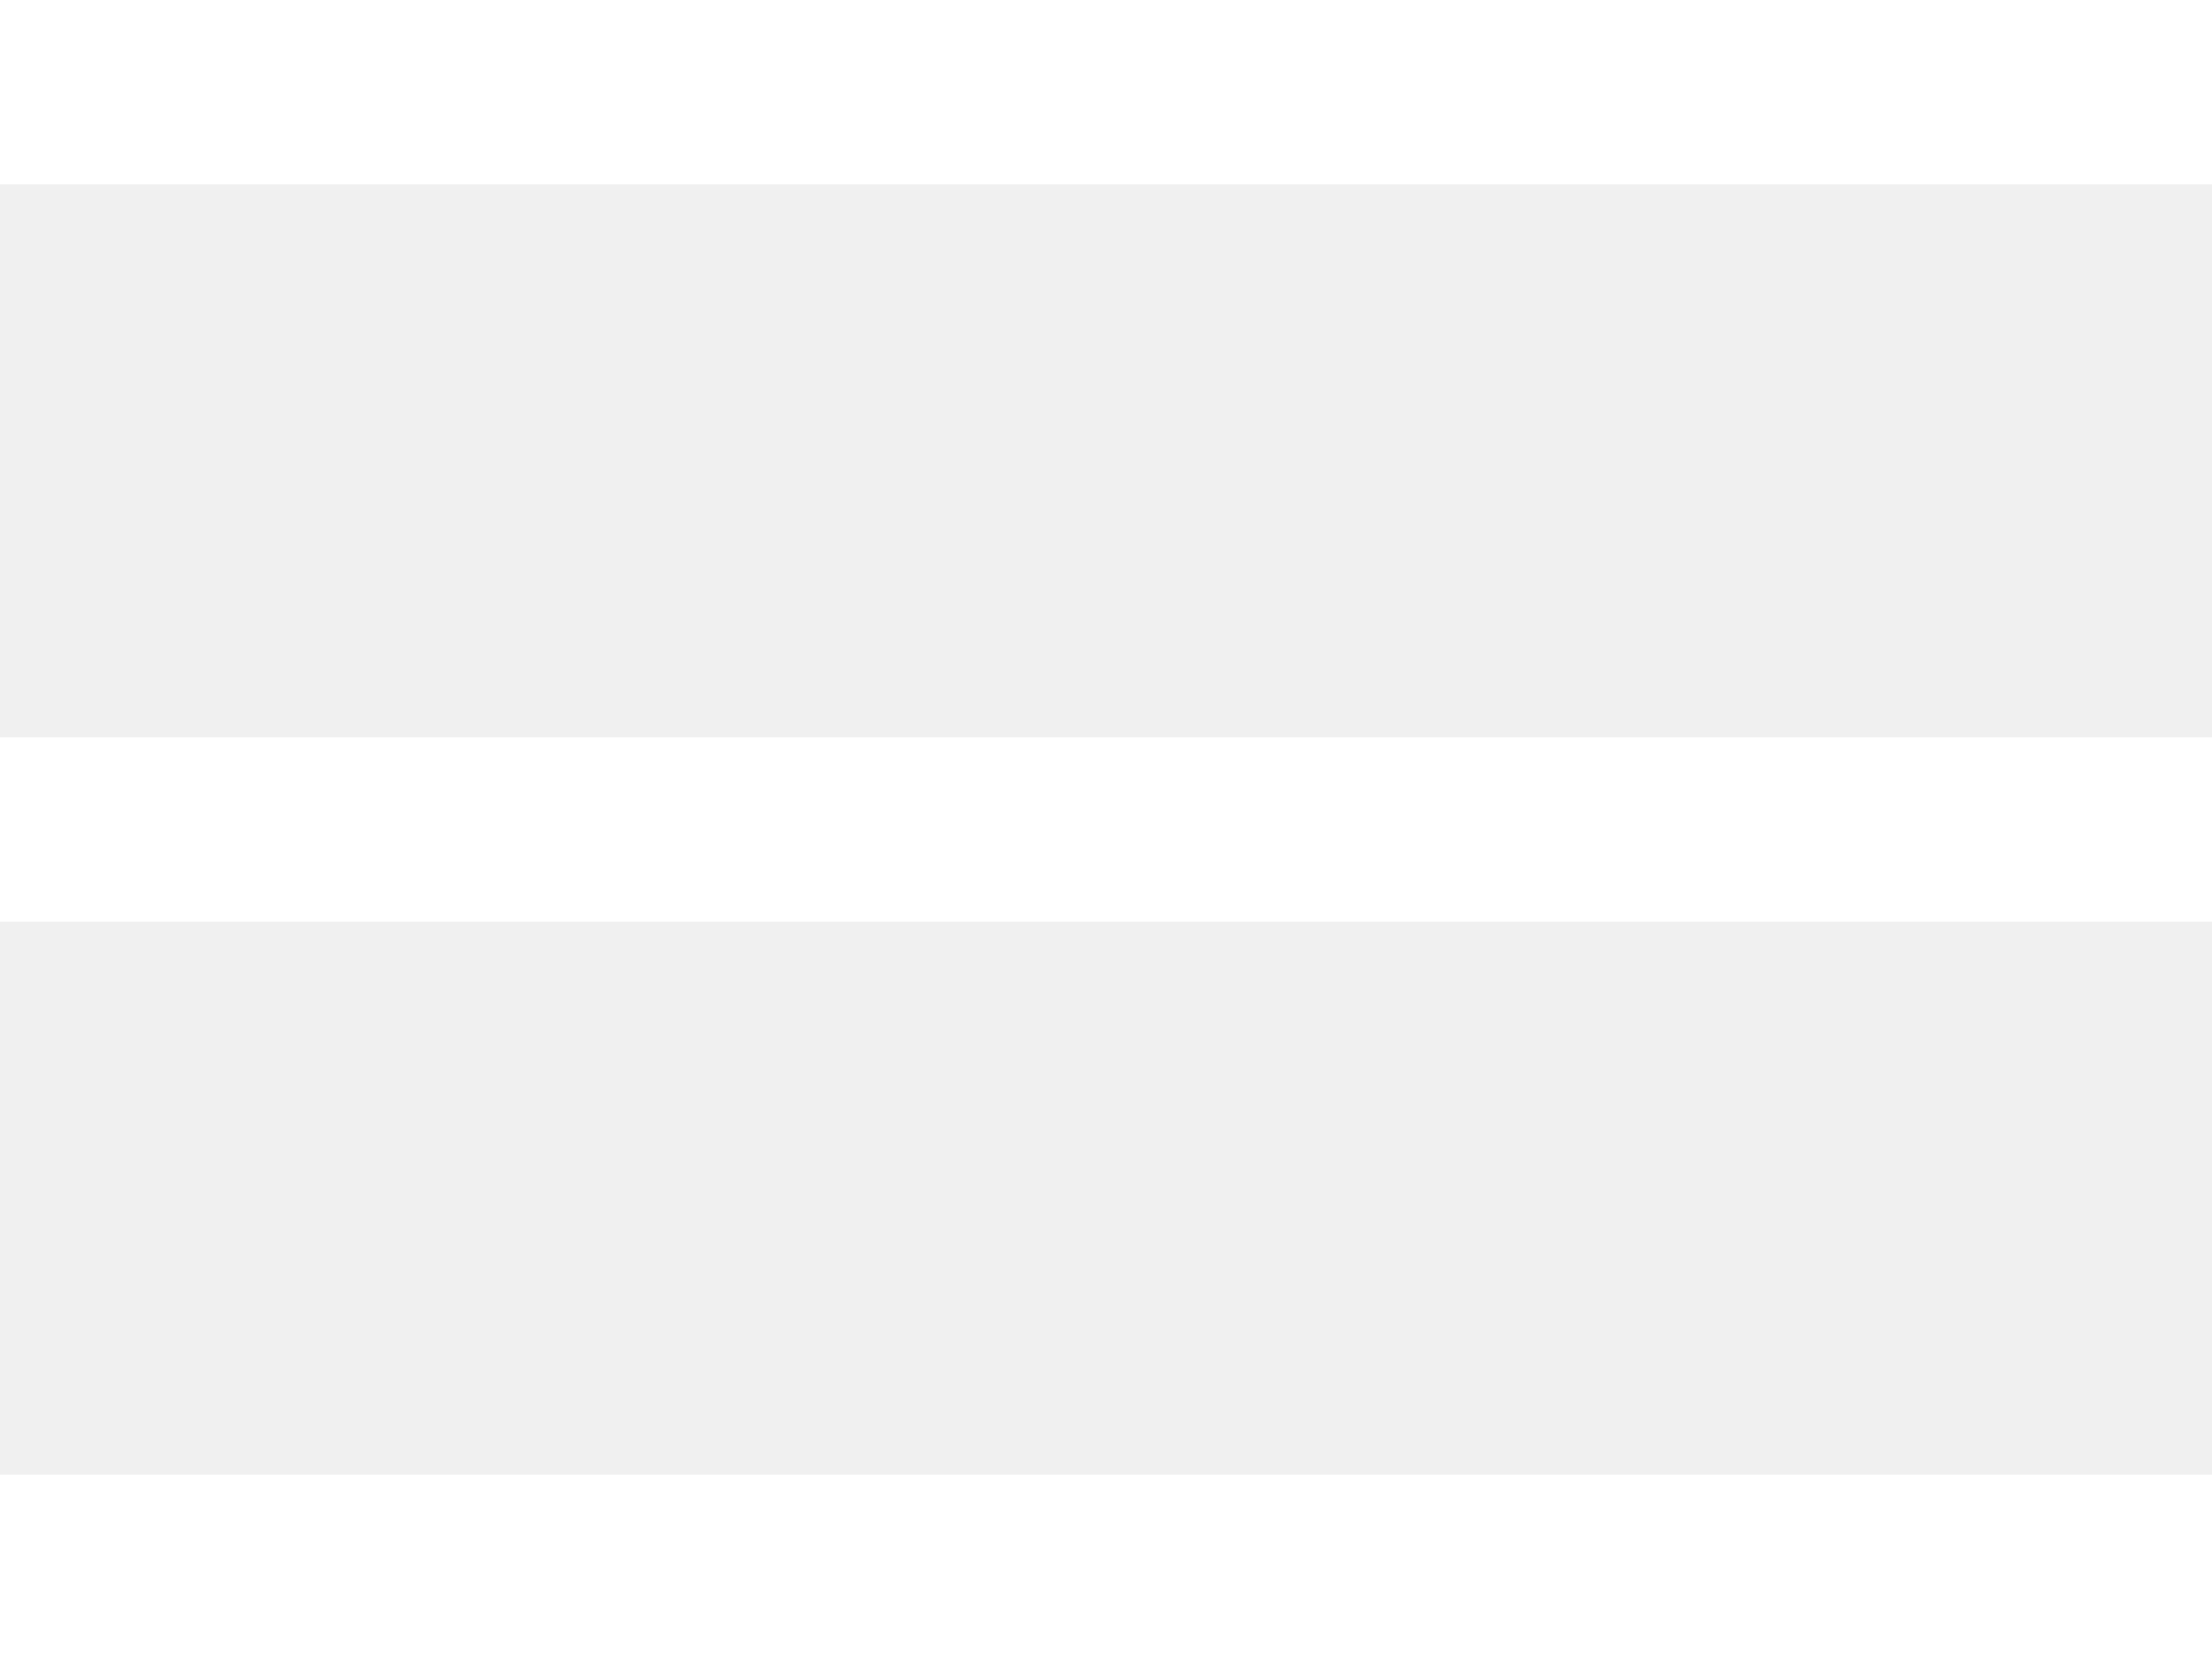
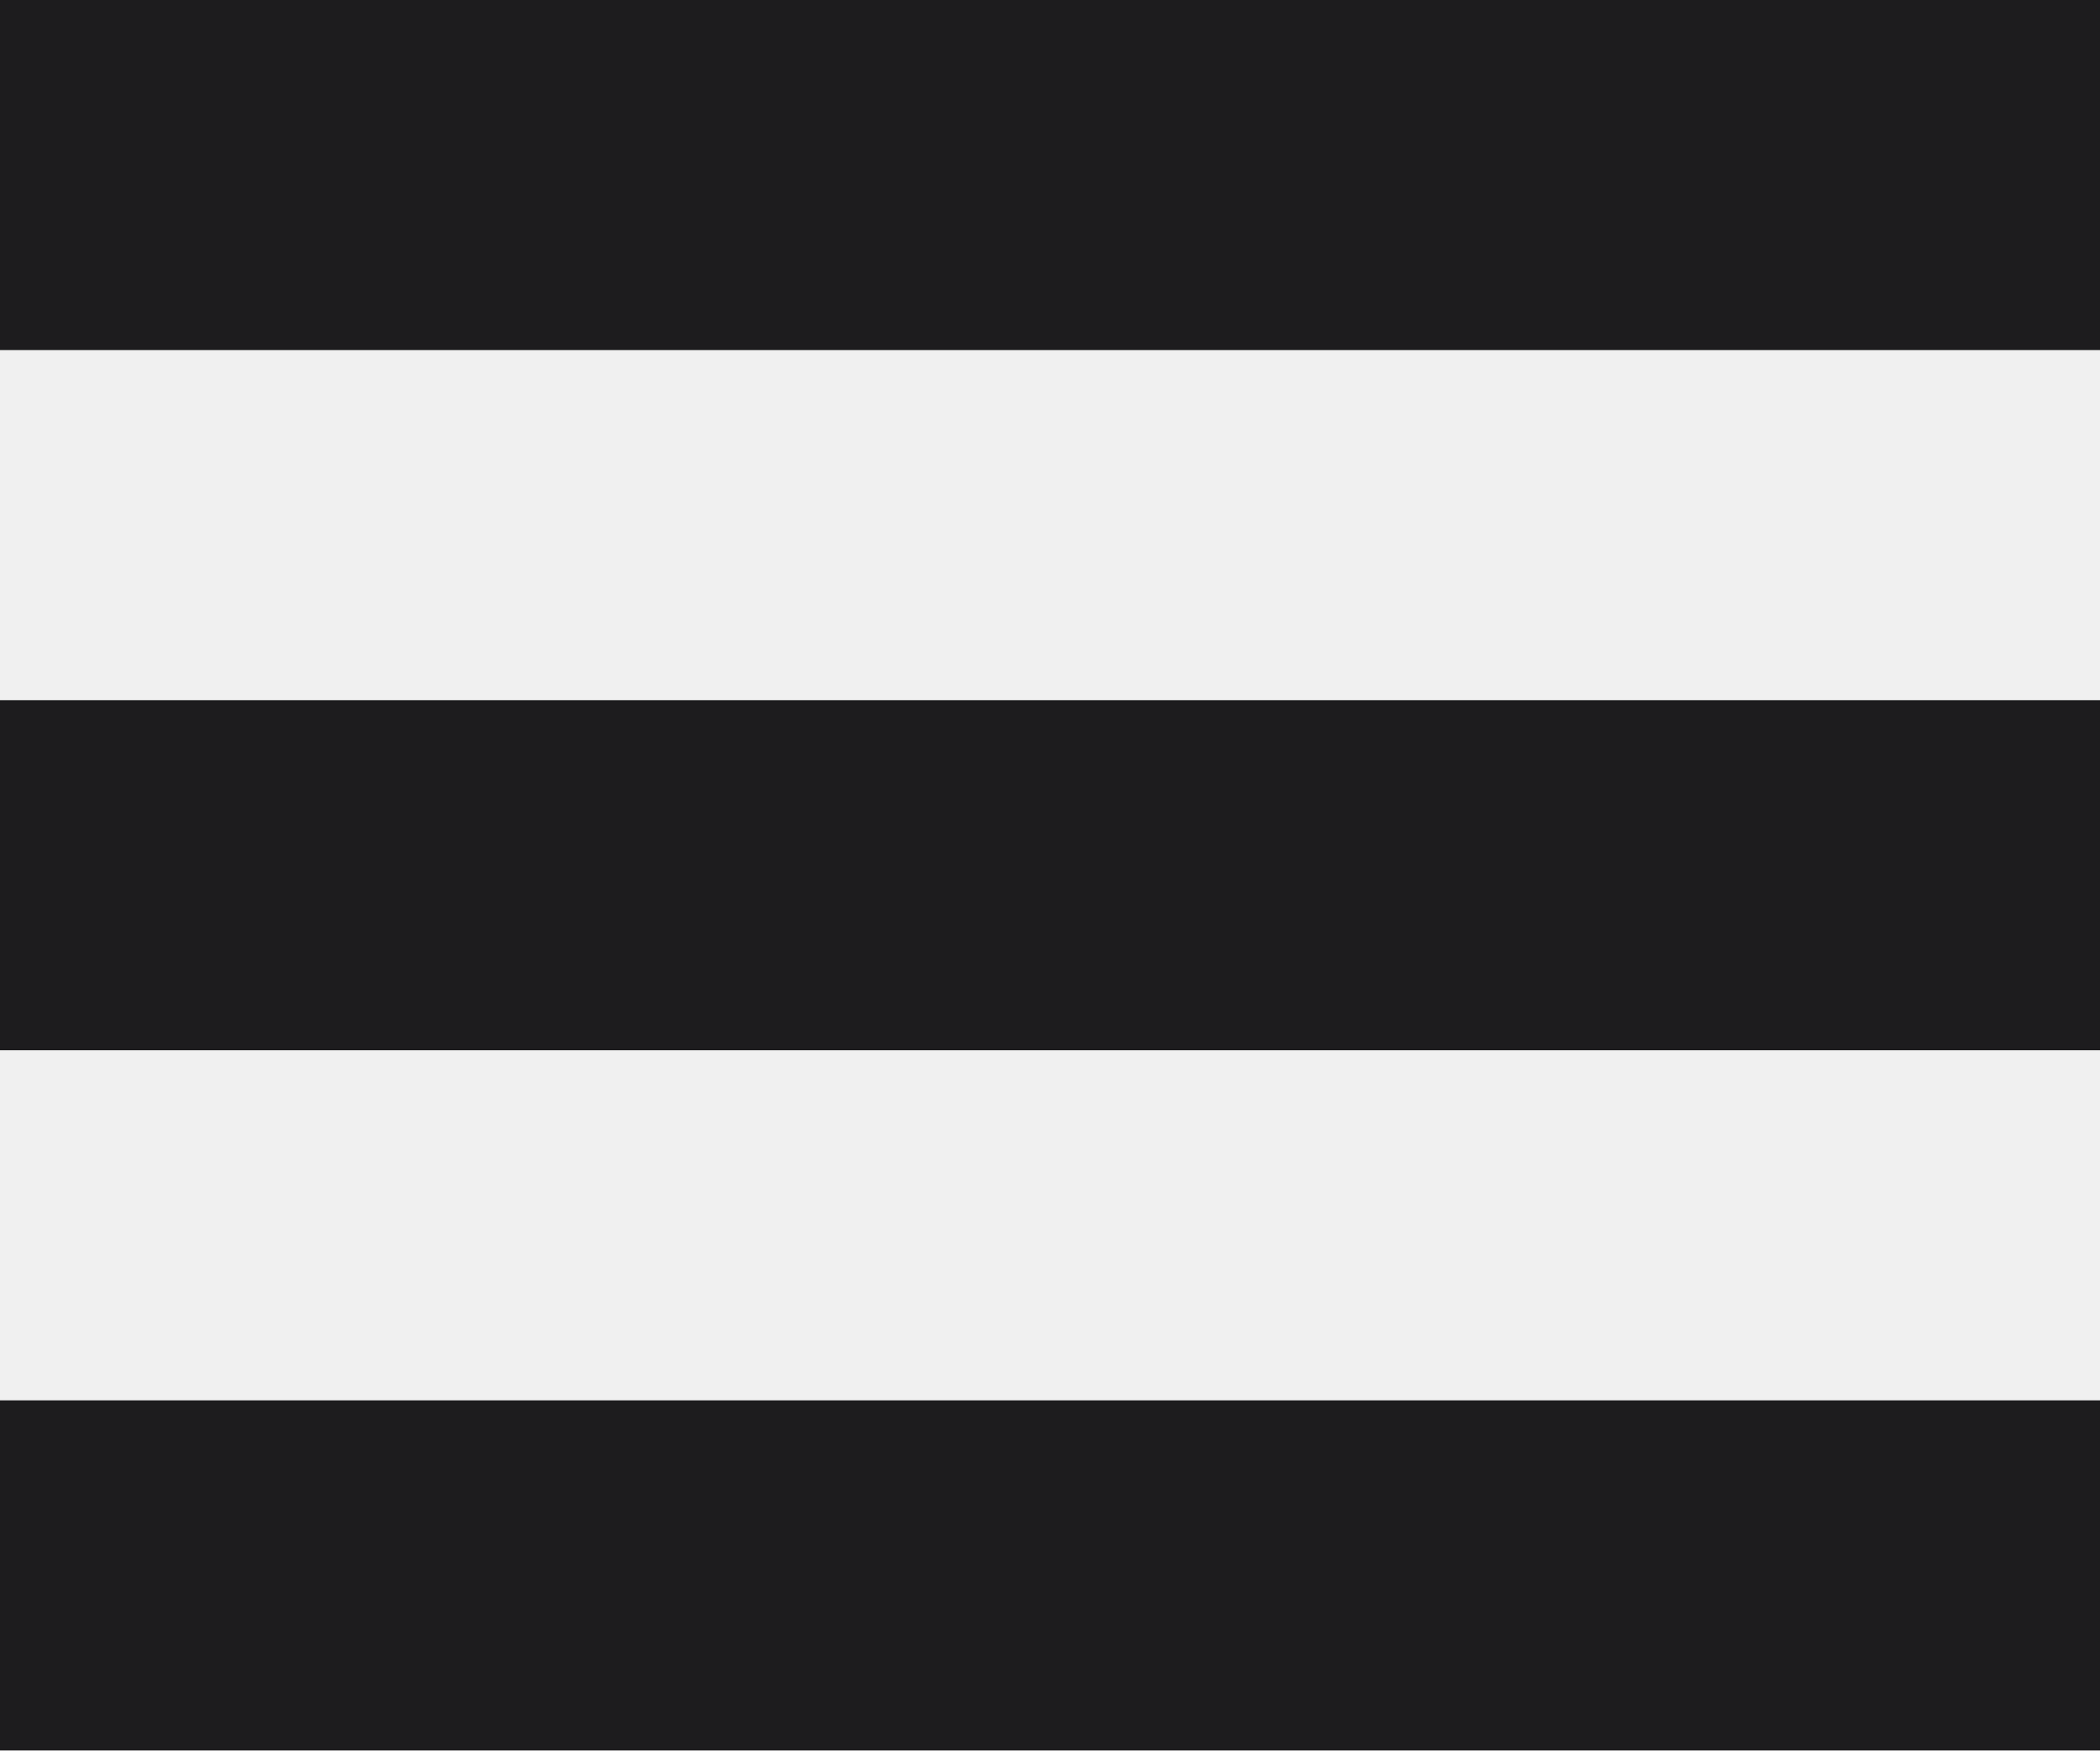
- <svg xmlns="http://www.w3.org/2000/svg" width="24" height="18">
-   <path d="M24 16v2H0v-2h24zm0-8v2H0V8h24zm0-8v2H0V0h24z" fill="#FFF" fill-rule="evenodd" />
+ <svg xmlns="http://www.w3.org/2000/svg" width="24" height="20">
+   <g fill="#1D1C1E" fill-rule="evenodd">
+     <path d="M0 0h24v4H0zM0 8h24v4H0zM0 16h24v4H0z" />
+   </g>
</svg>
